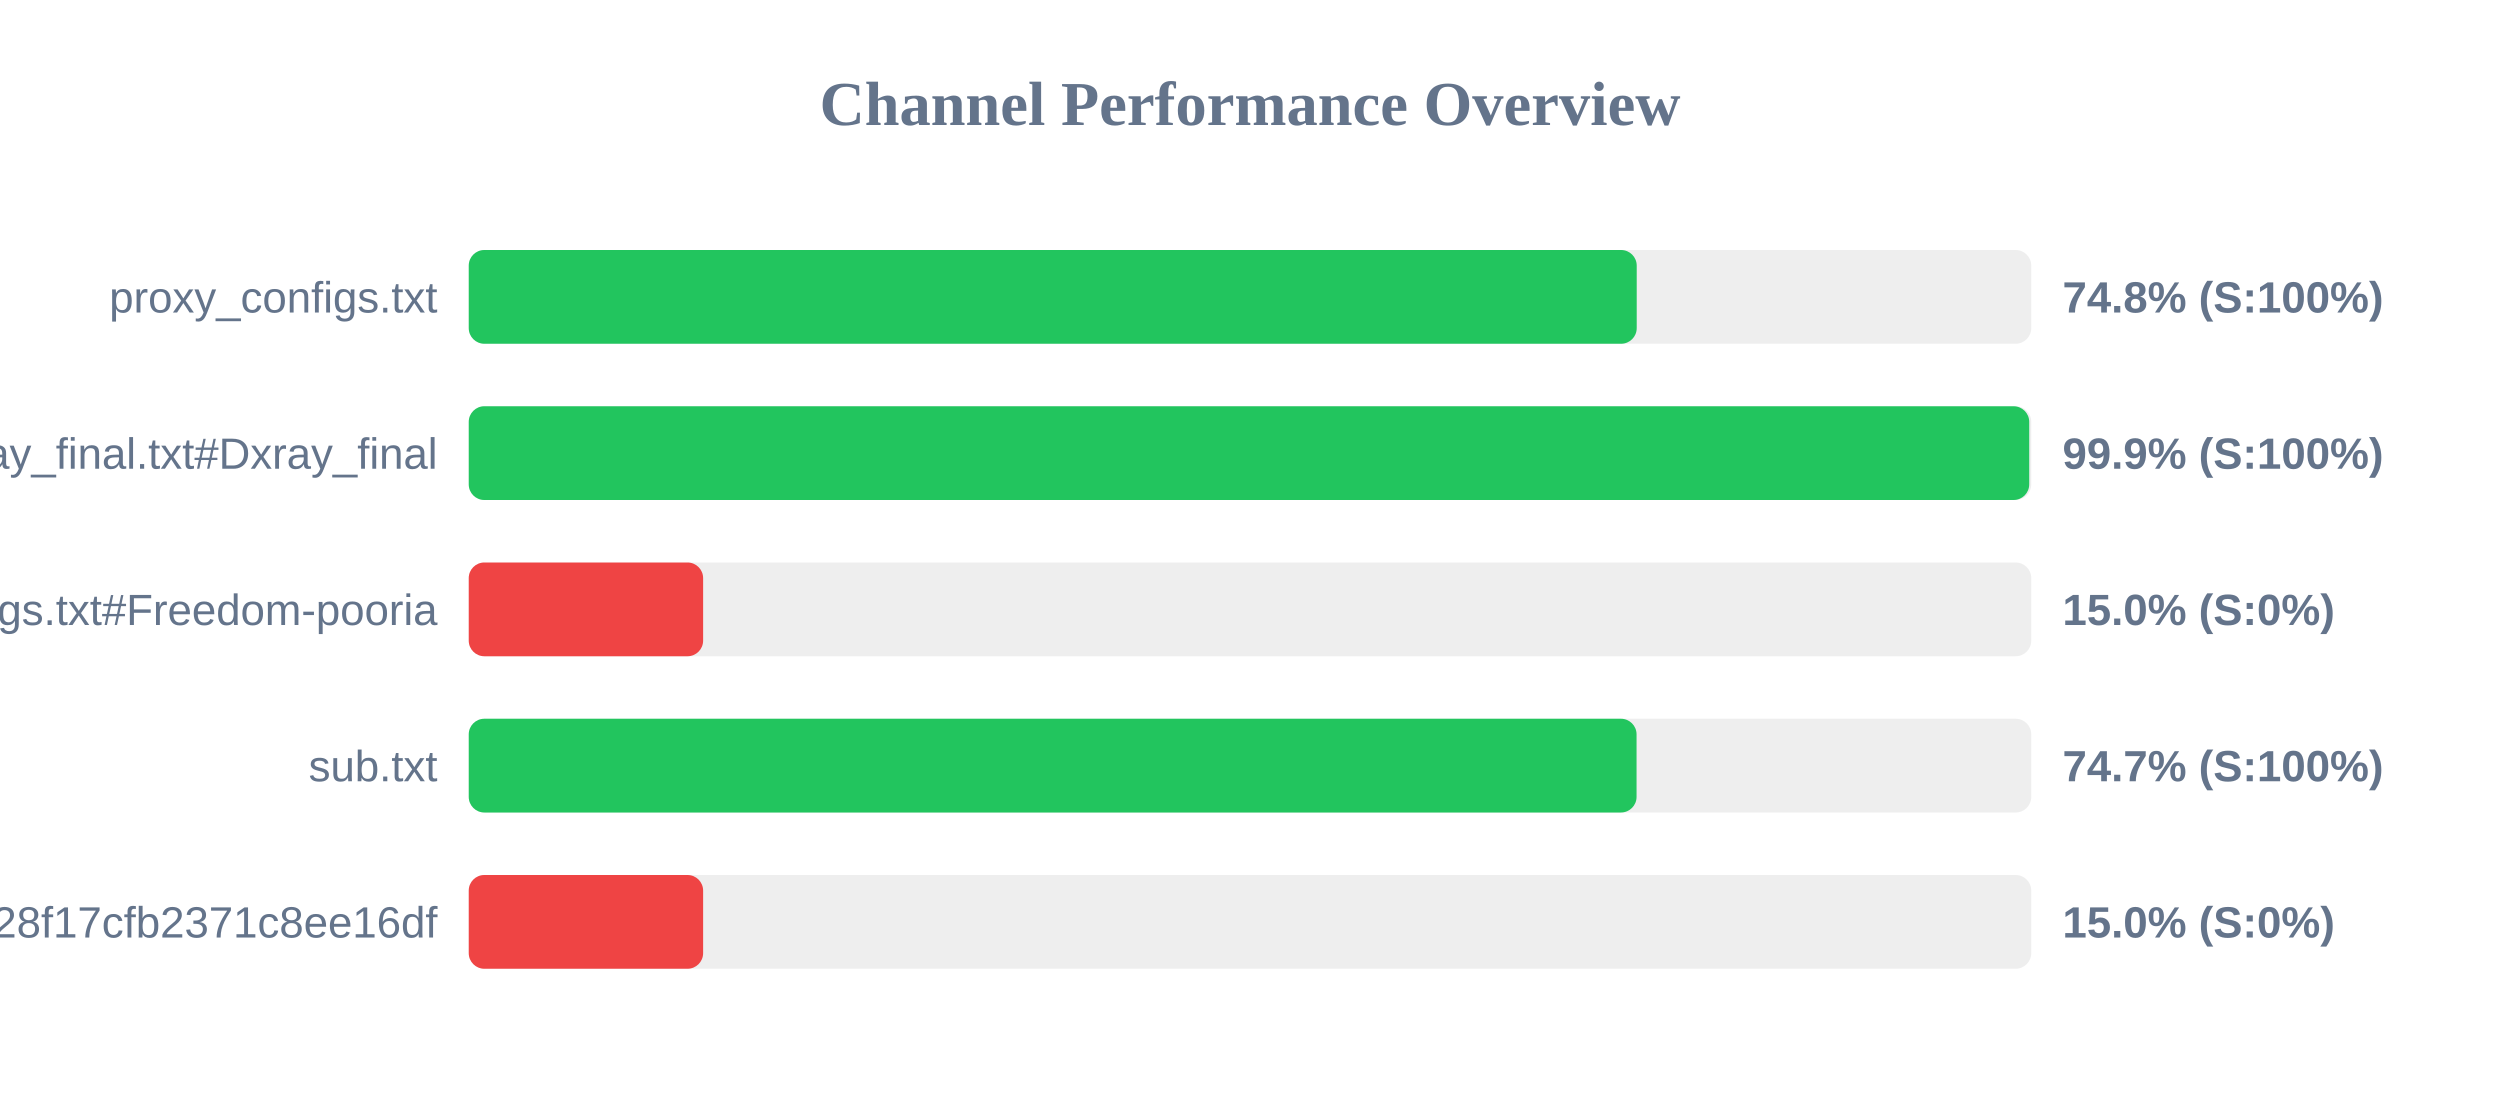
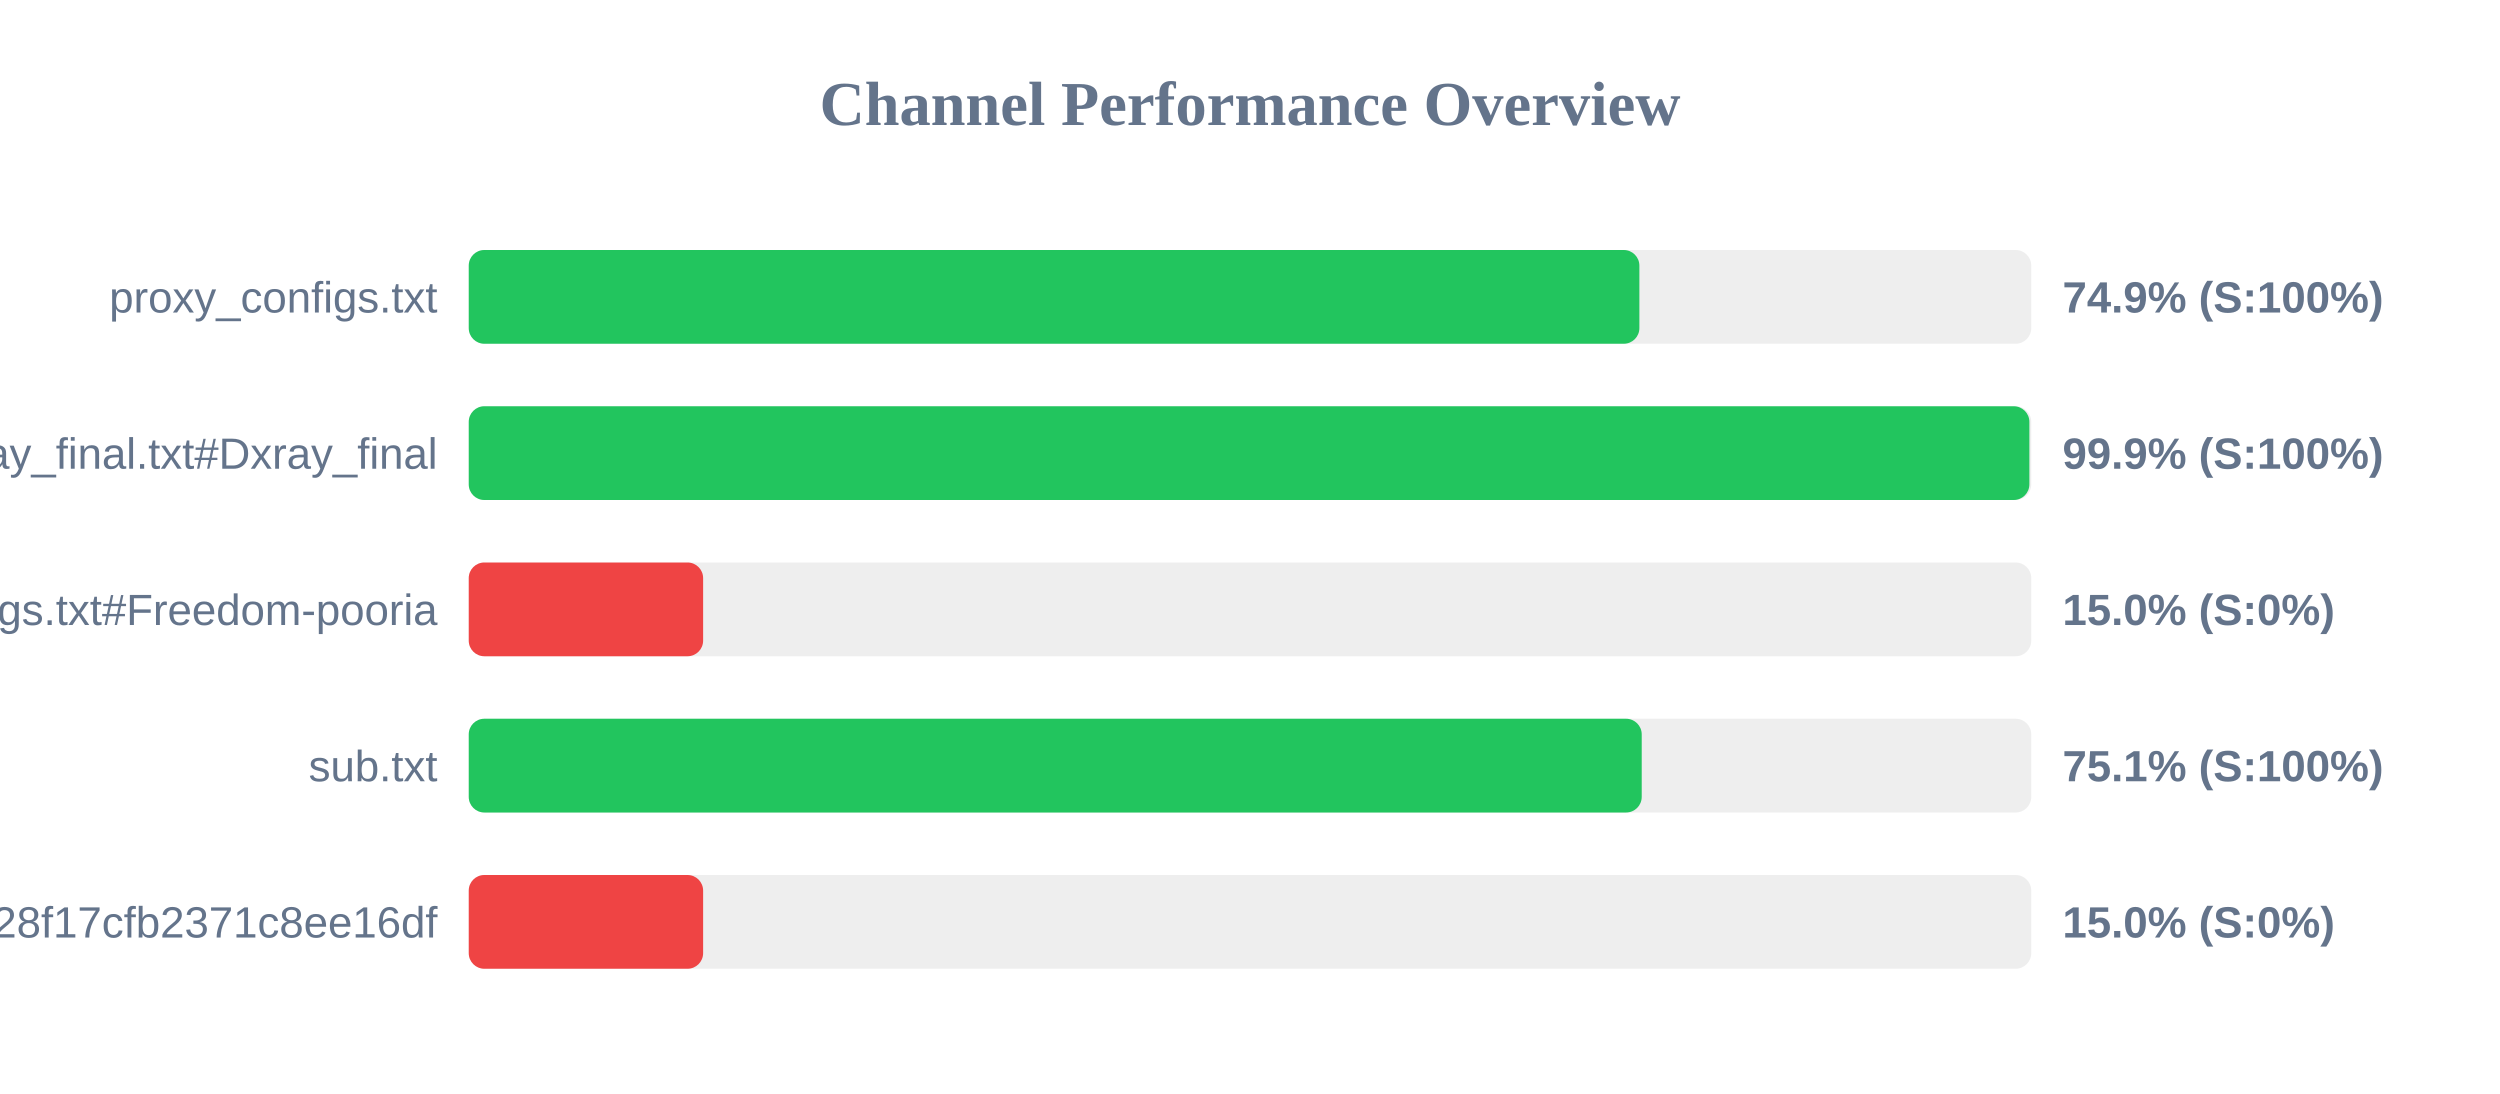
<svg xmlns="http://www.w3.org/2000/svg" width="800" height="350" version="1.1">
  <style>
        .row { font: 14px Arial; fill: #64748b; }
        .score { font: bold 14px Arial; fill: #64748b; }
    </style>
  <text x="400" y="40" text-anchor="middle" font-size="20px" font-weight="bold" fill="#64748b">Channel Performance Overview</text>
  <rect x="150" y="80" width="500" height="30" fill="#eee" rx="5" />
-   <rect x="150" y="80" width="373.75" height="30" fill="#22c55e" rx="5" />
+   <rect x="150" y="80" width="374.6" height="30" fill="#22c55e" rx="5" />
  <text x="140" y="100" text-anchor="end" class="row">proxy_configs.txt</text>
-   <text x="660" y="100" text-anchor="start" class="score">74.8% (S:100%)</text>
+   <text x="660" y="100" text-anchor="start" class="score">74.9% (S:100%)</text>
  <rect x="150" y="130" width="500" height="30" fill="#eee" rx="5" />
-   <rect x="150" y="130" width="499.35" height="30" fill="#22c55e" rx="5" />
+   <rect x="150" y="130" width="499.4" height="30" fill="#22c55e" rx="5" />
  <text x="140" y="150" text-anchor="end" class="row">xray_final.txt#Dxray_final</text>
  <text x="660" y="150" text-anchor="start" class="score">99.9% (S:100%)</text>
  <rect x="150" y="180" width="500" height="30" fill="#eee" rx="5" />
  <rect x="150" y="180" width="75.0" height="30" fill="#ef4444" rx="5" />
  <text x="140" y="200" text-anchor="end" class="row">v2ray_configs.txt#Freedom-pooria</text>
  <text x="660" y="200" text-anchor="start" class="score">15.0% (S:0%)</text>
  <rect x="150" y="230" width="500" height="30" fill="#eee" rx="5" />
-   <rect x="150" y="230" width="373.7" height="30" fill="#22c55e" rx="5" />
+   <rect x="150" y="230" width="375.35" height="30" fill="#22c55e" rx="5" />
  <text x="140" y="250" text-anchor="end" class="row">sub.txt</text>
-   <text x="660" y="250" text-anchor="start" class="score">74.7% (S:100%)</text>
+   <text x="660" y="250" text-anchor="start" class="score">75.1% (S:100%)</text>
  <rect x="150" y="280" width="500" height="30" fill="#eee" rx="5" />
  <rect x="150" y="280" width="75.0" height="30" fill="#ef4444" rx="5" />
  <text x="140" y="300" text-anchor="end" class="row">?token=fedfed7b41b828f17cfb2371c8ee16df</text>
  <text x="660" y="300" text-anchor="start" class="score">15.0% (S:0%)</text>
</svg>
